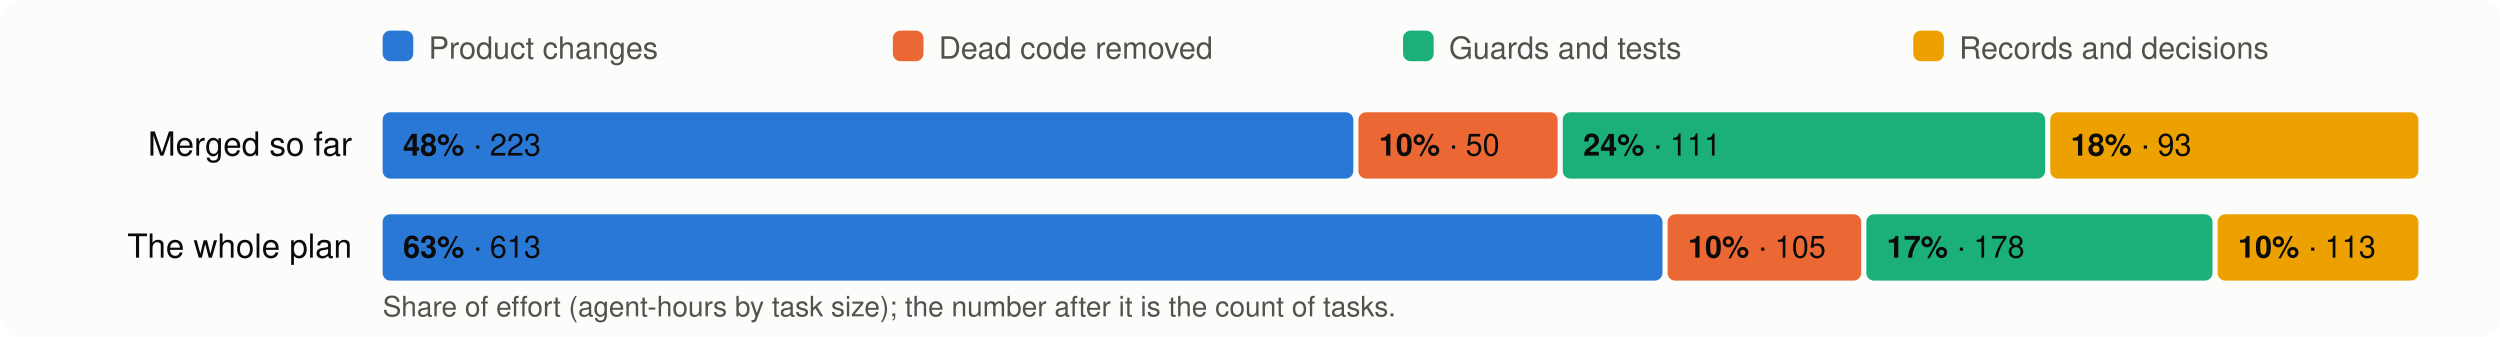
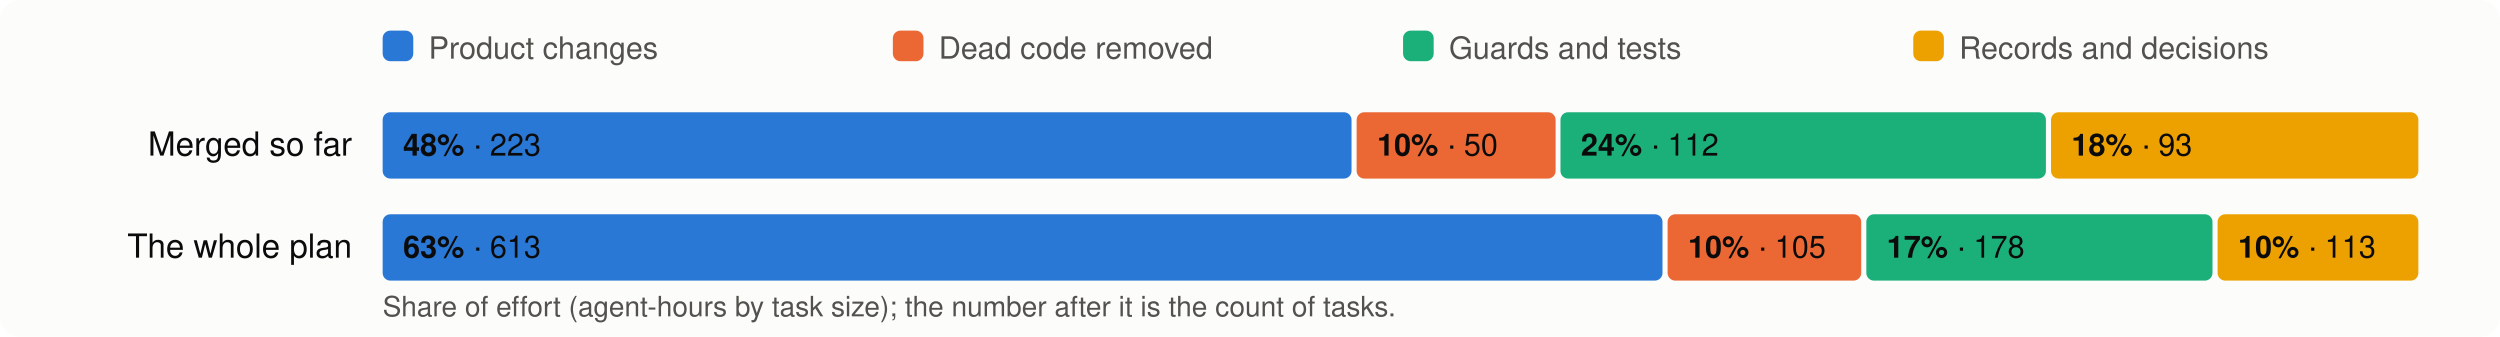
<svg xmlns="http://www.w3.org/2000/svg" viewBox="0 0 980 132" width="980" height="132" font-family="system-ui,-apple-system,Segoe UI,Helvetica,Arial,sans-serif" font-size="13">
  <rect width="980" height="132" rx="8" fill="#fcfcfb" />
  <rect x="150" y="12" width="12" height="12" rx="3" fill="#2a78d6" />
  <text x="168" y="23" fill="#52514e" font-size="12">Product changes</text>
  <rect x="350" y="12" width="12" height="12" rx="3" fill="#eb6834" />
  <text x="368" y="23" fill="#52514e" font-size="12">Dead code removed</text>
  <rect x="550" y="12" width="12" height="12" rx="3" fill="#1baf7a" />
  <text x="568" y="23" fill="#52514e" font-size="12">Guards and tests</text>
  <rect x="750" y="12" width="12" height="12" rx="3" fill="#eda100" />
  <text x="768" y="23" fill="#52514e" font-size="12">Records and decisions</text>
  <text x="138" y="61" text-anchor="end" fill="#0b0b0b">Merged so far</text>
-   <rect x="150.0" y="44" width="380.5" height="26" rx="3" fill="#2a78d6" />
+   <rect x="150.0" y="44" width="379.8" height="26" rx="3" fill="#2a78d6" />
  <text x="158.0" y="61" fill="#0b0b0b" font-size="12">
    <tspan font-weight="600">48%</tspan> · 223</text>
-   <rect x="532.5" y="44" width="78.1" height="26" rx="3" fill="#eb6834" />
-   <text x="540.5" y="61" fill="#0b0b0b" font-size="12">
+   <rect x="531.8" y="44" width="78.0" height="26" rx="3" fill="#eb6834" />
+   <text x="539.8" y="61" fill="#0b0b0b" font-size="12">
    <tspan font-weight="600">10%</tspan> · 50</text>
-   <rect x="612.6" y="44" width="189.1" height="26" rx="3" fill="#1baf7a" />
-   <text x="620.6" y="61" fill="#0b0b0b" font-size="12">
-     <tspan font-weight="600">24%</tspan> · 111</text>
-   <rect x="803.7" y="44" width="144.3" height="26" rx="3" fill="#eda100" />
-   <text x="811.7" y="61" fill="#0b0b0b" font-size="12">
+   <rect x="611.7" y="44" width="190.3" height="26" rx="3" fill="#1baf7a" />
+   <text x="619.7" y="61" fill="#0b0b0b" font-size="12">
+     <tspan font-weight="600">24%</tspan> · 112</text>
+   <rect x="804.0" y="44" width="144.0" height="26" rx="3" fill="#eda100" />
+   <text x="812.0" y="61" fill="#0b0b0b" font-size="12">
    <tspan font-weight="600">18%</tspan> · 93</text>
  <text x="138" y="101" text-anchor="end" fill="#0b0b0b">The whole plan</text>
  <rect x="150.0" y="84" width="501.7" height="26" rx="3" fill="#2a78d6" />
  <text x="158.0" y="101" fill="#0b0b0b" font-size="12">
    <tspan font-weight="600">63%</tspan> · 613</text>
  <rect x="653.7" y="84" width="75.9" height="26" rx="3" fill="#eb6834" />
  <text x="661.7" y="101" fill="#0b0b0b" font-size="12">
    <tspan font-weight="600">10%</tspan> · 105</text>
  <rect x="731.6" y="84" width="135.7" height="26" rx="3" fill="#1baf7a" />
  <text x="739.6" y="101" fill="#0b0b0b" font-size="12">
    <tspan font-weight="600">17%</tspan> · 178</text>
  <rect x="869.3" y="84" width="78.7" height="26" rx="3" fill="#eda100" />
  <text x="877.3" y="101" fill="#0b0b0b" font-size="12">
    <tspan font-weight="600">10%</tspan> · 113</text>
  <text x="150" y="124" fill="#52514e" font-size="11">Share of effort (agent-hours by task size); the number after it is the count of tasks.</text>
</svg>
